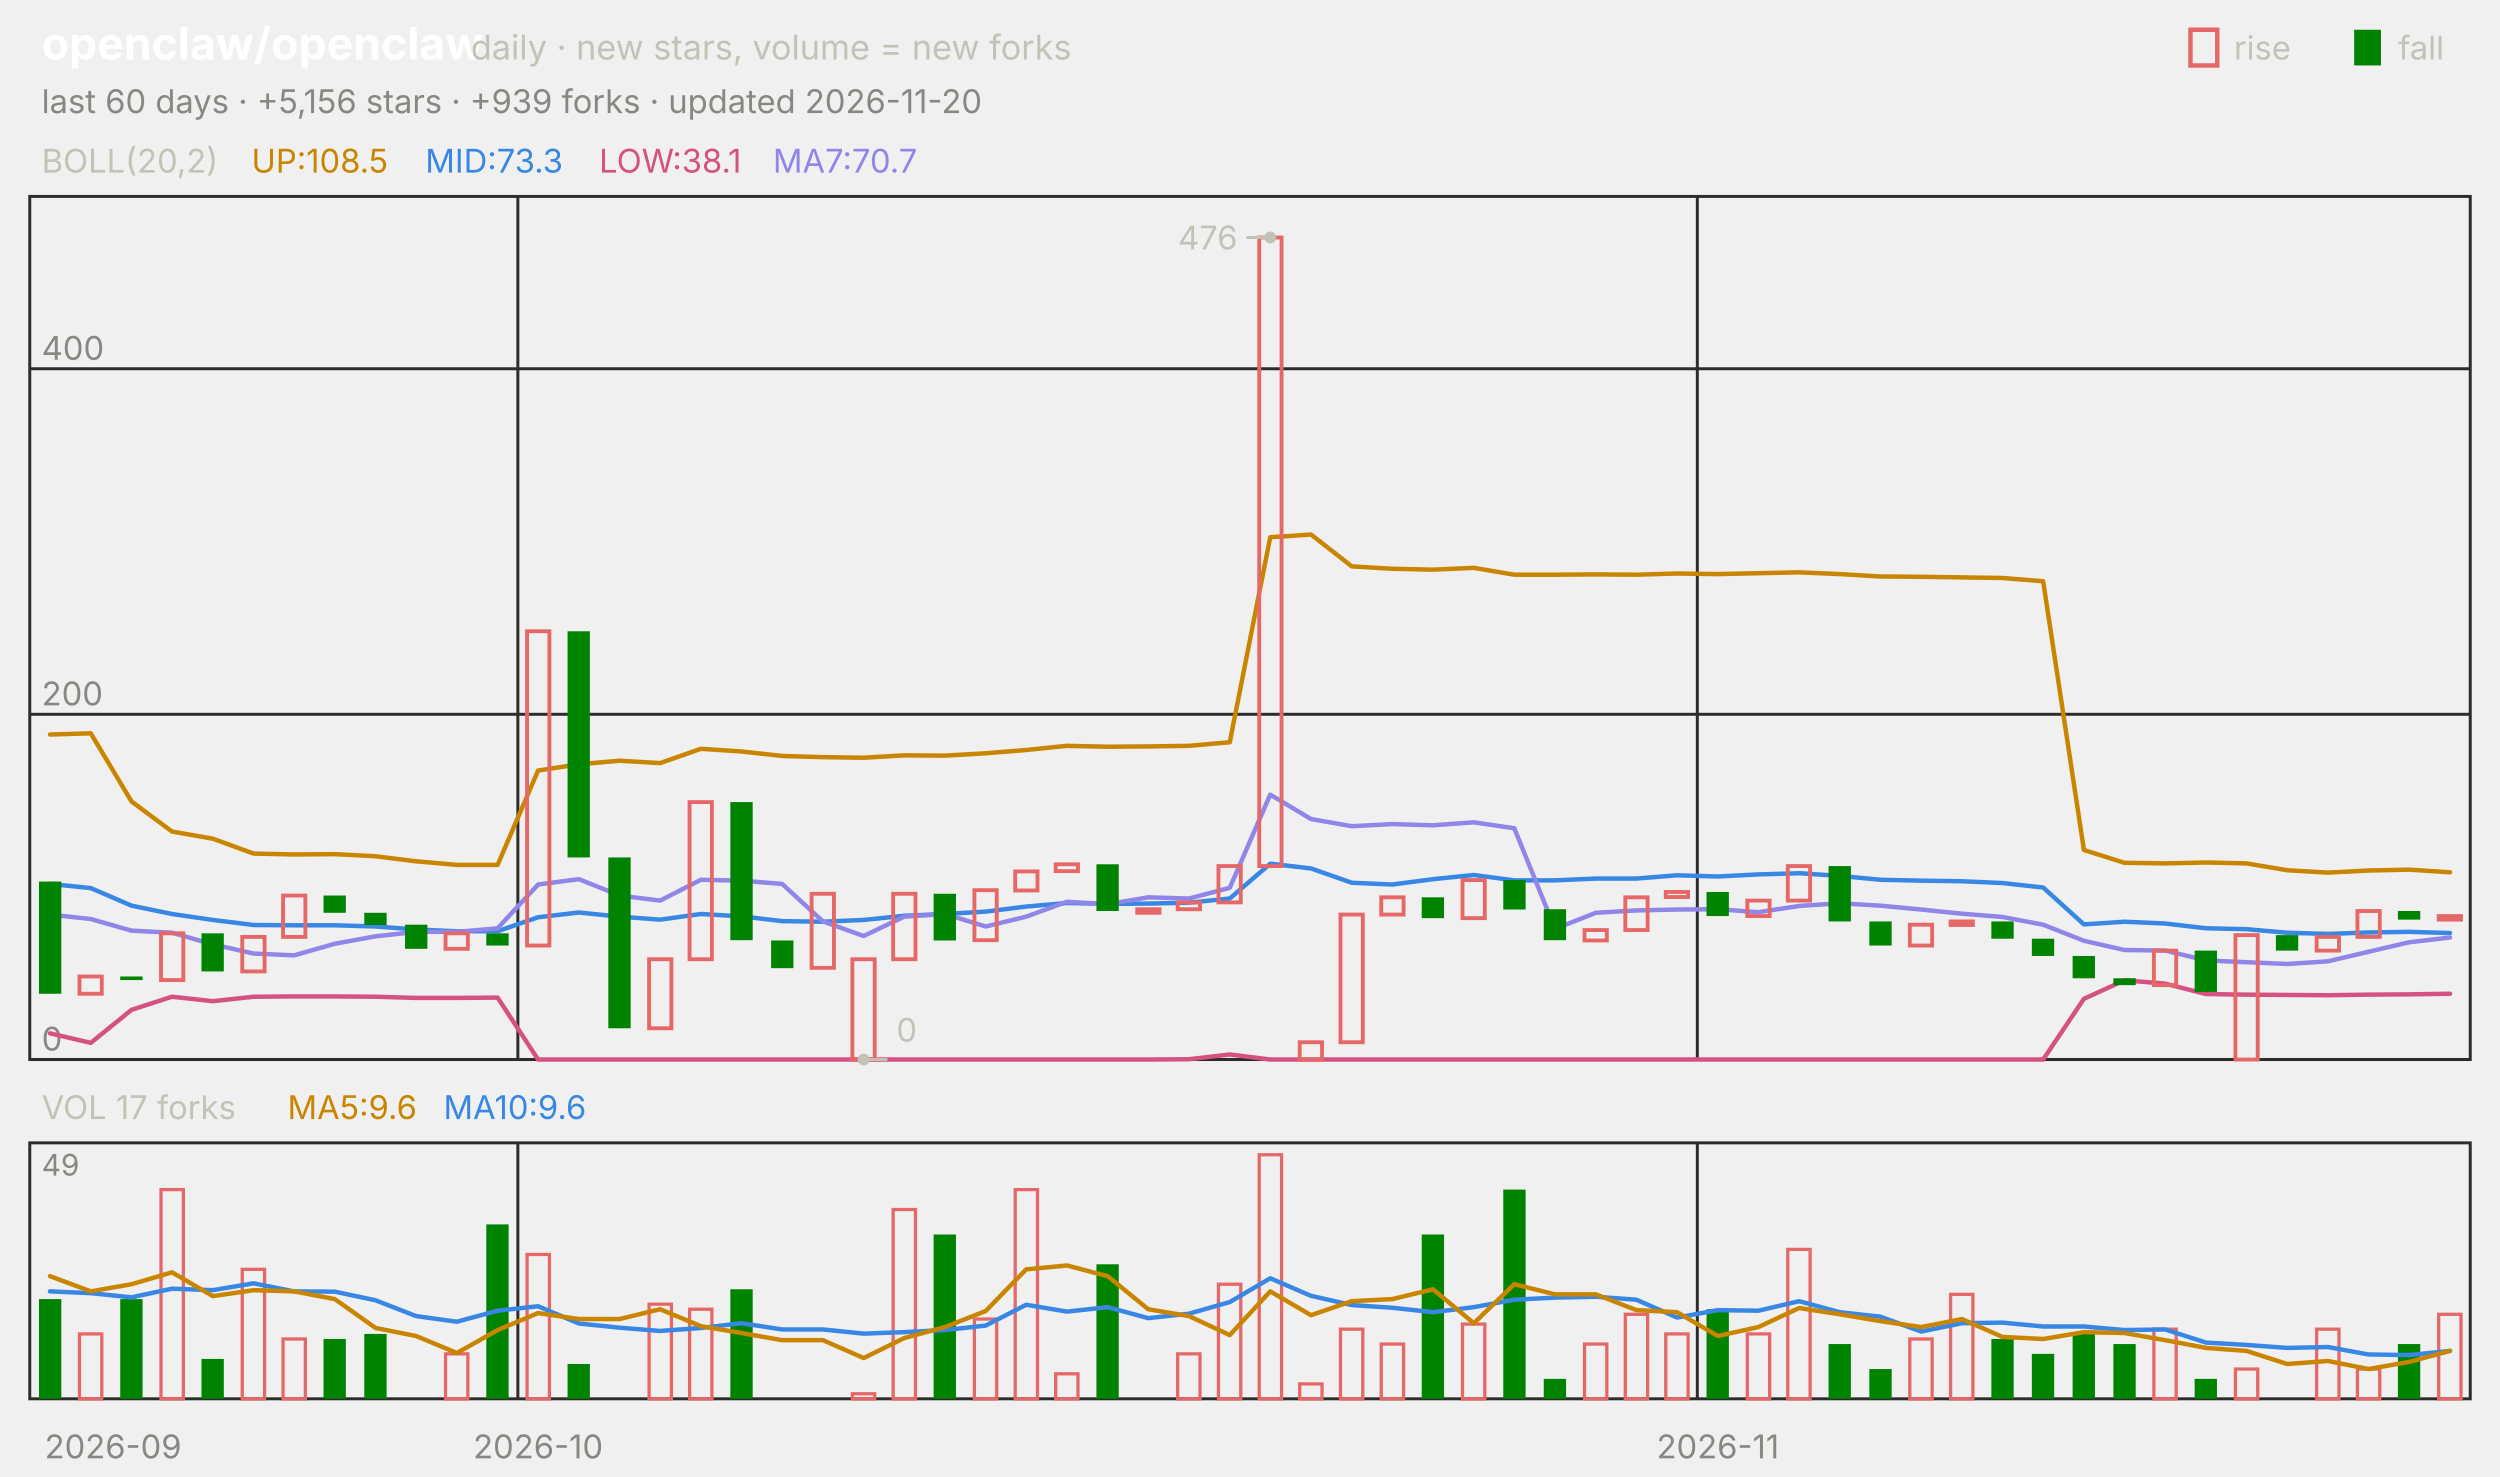
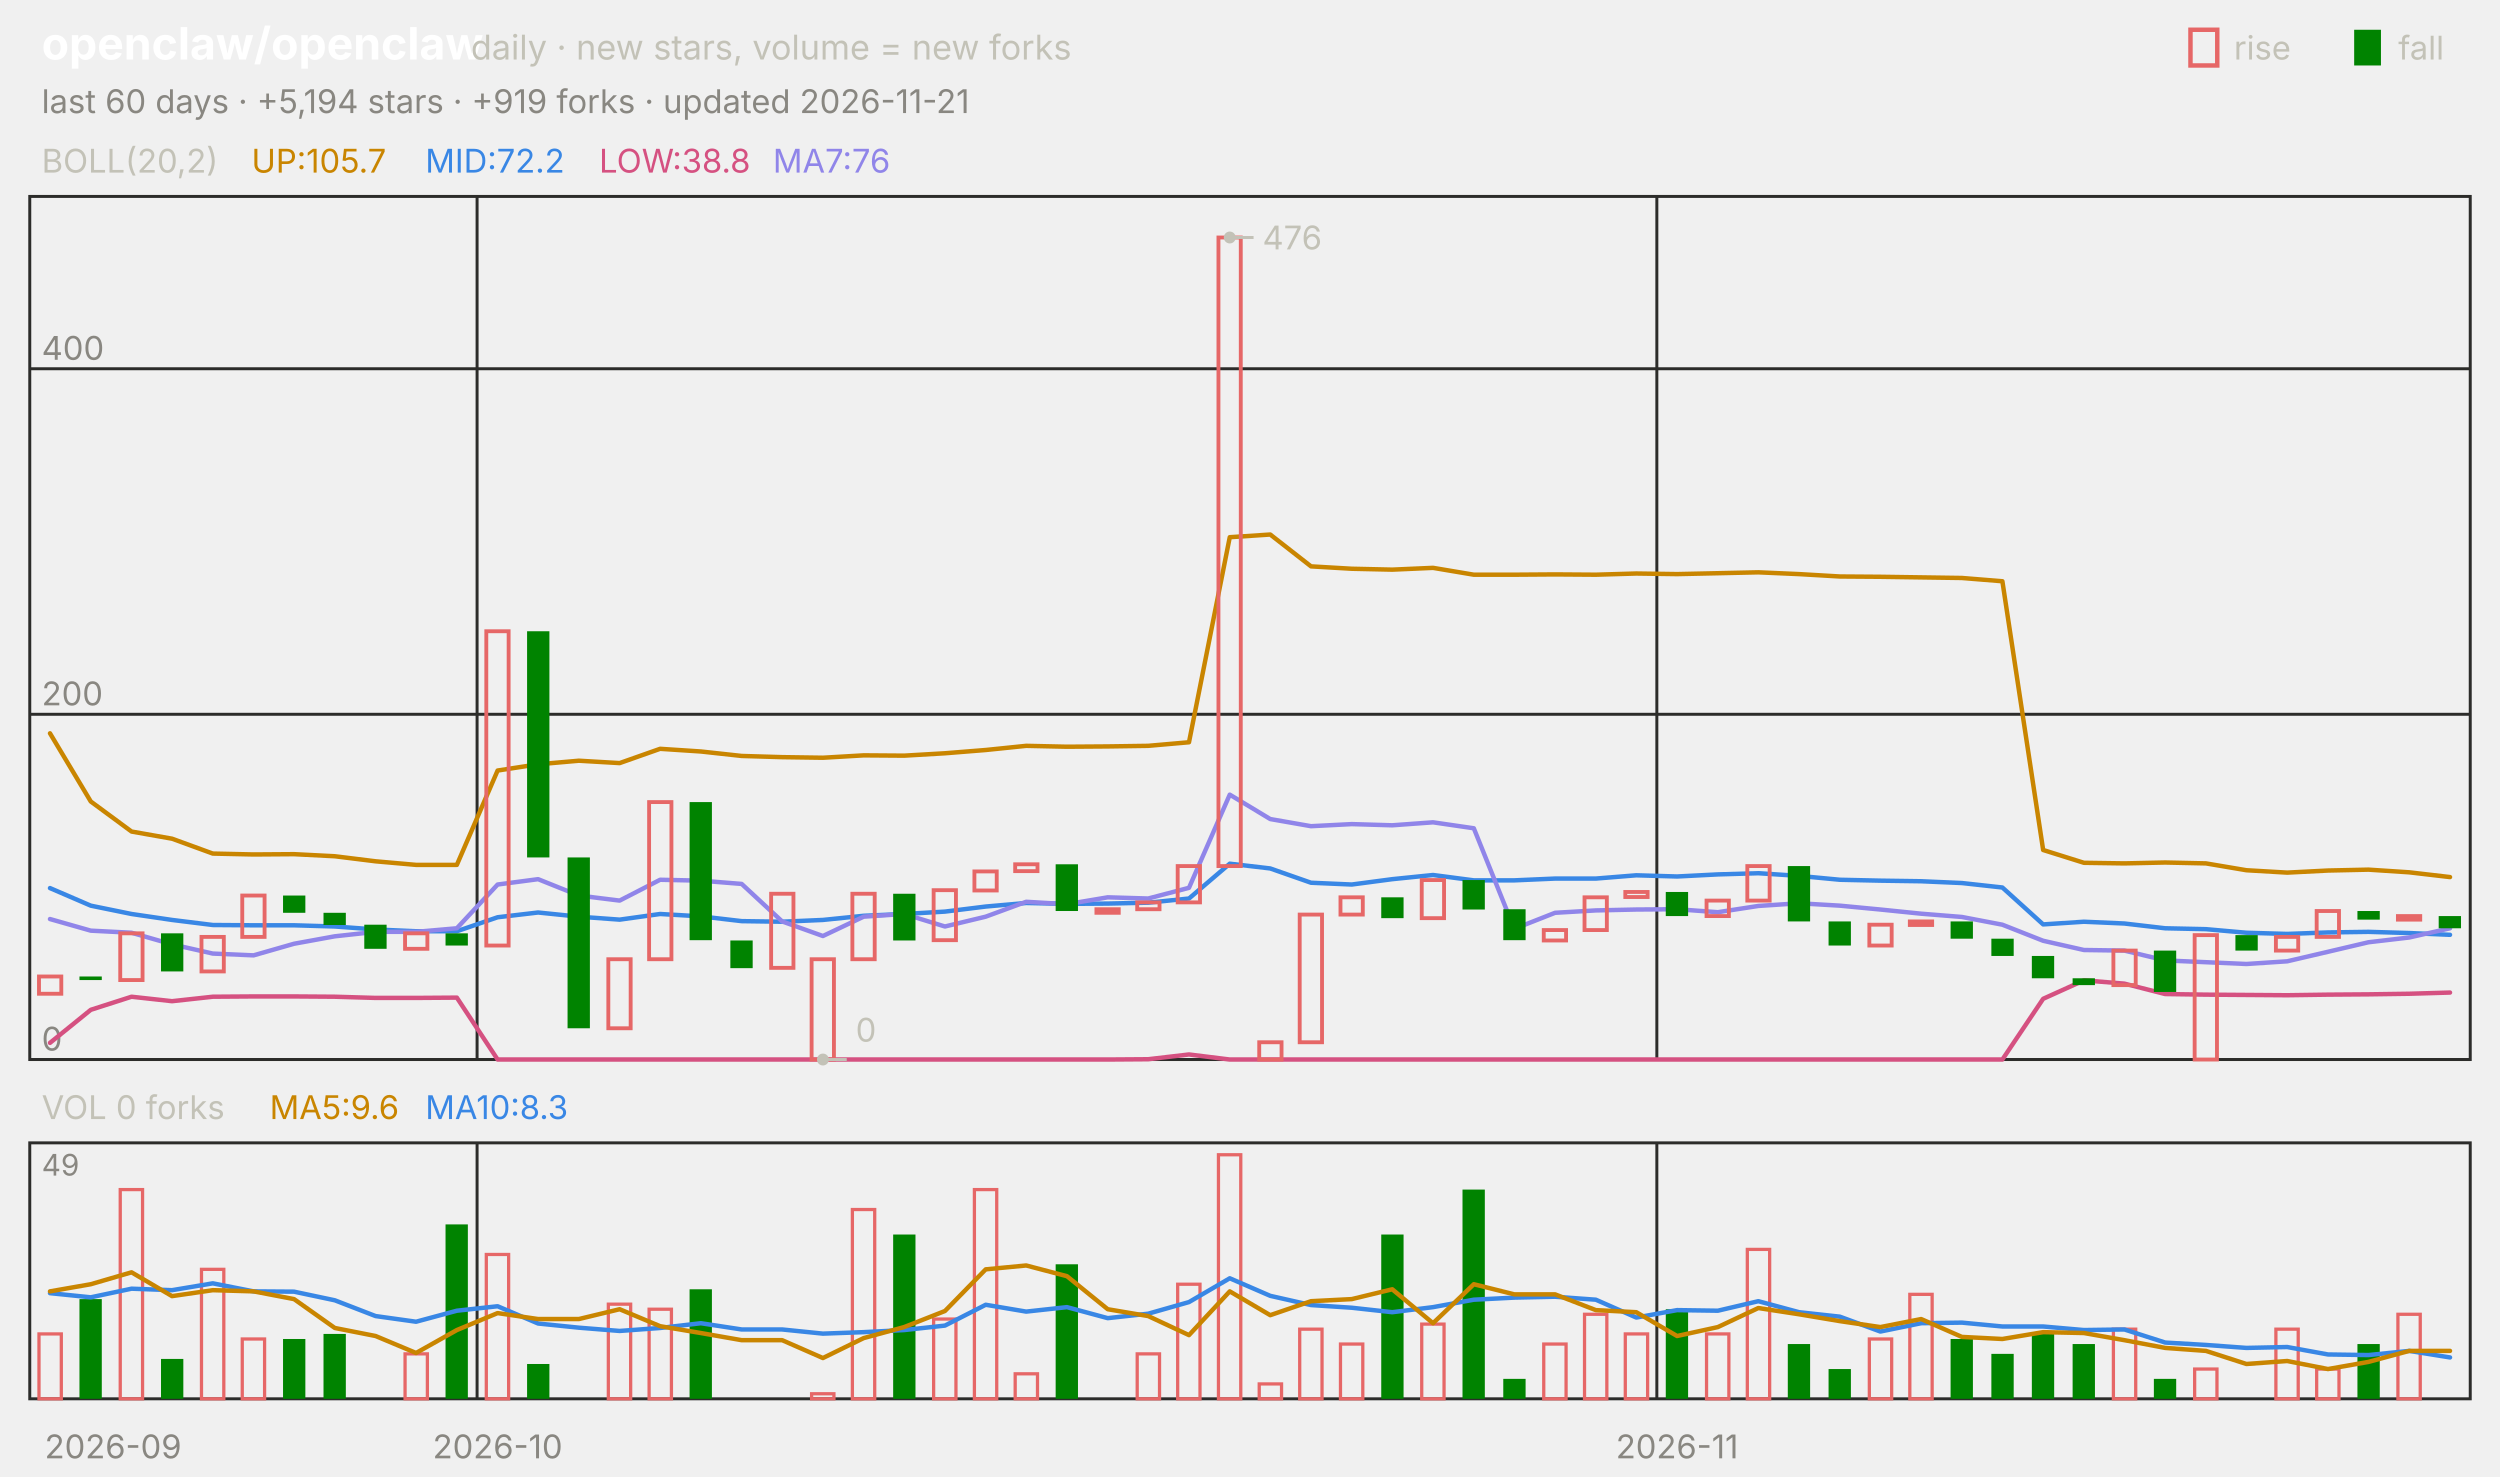
<svg xmlns="http://www.w3.org/2000/svg" viewBox="0 0 840 496" width="840" height="496" font-family="-apple-system,'Segoe UI',system-ui,sans-serif" role="img" aria-label="openclaw/openclaw candlestick chart">
  <text x="14.0" y="20.0" font-size="15" fill="#ffffff" font-weight="650">openclaw/openclaw</text>
  <text x="158.2" y="20.0" font-size="11.5" fill="#c3c2b7">daily · new stars, volume = new forks</text>
  <text x="805.8" y="20.0" font-size="11.0" fill="#c3c2b7">fall</text>
  <rect x="791" y="10" width="9" height="12" fill="#008300" />
  <text x="750.6" y="20.0" font-size="11.0" fill="#c3c2b7">rise</text>
  <rect x="736" y="10" width="9" height="12" fill="none" stroke="#e66767" stroke-width="1.5" />
-   <text x="14.0" y="38.0" font-size="11.0" fill="#898781">last 60 days · +5,156 stars · +939 forks · updated 2026-11-20</text>
+   <text x="14.0" y="38.0" font-size="11.0" fill="#898781">last 60 days · +5,194 stars · +919 forks · updated 2026-11-21</text>
  <rect x="10" y="66" width="820" height="290" fill="none" stroke="#2c2c2a" />
  <rect x="10" y="384" width="820" height="86" fill="none" stroke="#2c2c2a" />
  <text x="38.0" y="490.0" font-size="11.0" fill="#898781" text-anchor="middle">2026-09</text>
-   <line x1="174.0" y1="66.0" x2="174.0" y2="356.0" stroke="#2c2c2a" stroke-width="1.0" />
-   <line x1="174.0" y1="384.0" x2="174.0" y2="470.0" stroke="#2c2c2a" stroke-width="1.0" />
-   <text x="180.8" y="490.0" font-size="11.0" fill="#898781" text-anchor="middle">2026-10</text>
-   <line x1="570.3" y1="66.0" x2="570.3" y2="356.0" stroke="#2c2c2a" stroke-width="1.0" />
-   <line x1="570.3" y1="384.0" x2="570.3" y2="470.0" stroke="#2c2c2a" stroke-width="1.0" />
-   <text x="577.2" y="490.0" font-size="11.0" fill="#898781" text-anchor="middle">2026-11</text>
+   <line x1="160.3" y1="66.0" x2="160.3" y2="356.0" stroke="#2c2c2a" stroke-width="1.0" />
+   <line x1="160.3" y1="384.0" x2="160.3" y2="470.0" stroke="#2c2c2a" stroke-width="1.0" />
+   <text x="167.2" y="490.0" font-size="11.0" fill="#898781" text-anchor="middle">2026-10</text>
+   <line x1="556.7" y1="66.0" x2="556.7" y2="356.0" stroke="#2c2c2a" stroke-width="1.0" />
+   <line x1="556.7" y1="384.0" x2="556.7" y2="470.0" stroke="#2c2c2a" stroke-width="1.0" />
+   <text x="563.5" y="490.0" font-size="11.0" fill="#898781" text-anchor="middle">2026-11</text>
  <text x="14.0" y="58.0" font-size="11.0" fill="#c3c2b7">BOLL(20,2)</text>
-   <text x="84.5" y="58.0" font-size="11.0" fill="#c98500">UP:108.5</text>
-   <text x="142.9" y="58.0" font-size="11.0" fill="#3987e5">MID:73.3</text>
-   <text x="201.3" y="58.0" font-size="11.0" fill="#d55181">LOW:38.1</text>
-   <text x="259.7" y="58.0" font-size="11.0" fill="#9085e9">MA7:70.7</text>
+   <text x="84.5" y="58.0" font-size="11.0" fill="#c98500">UP:105.7</text>
+   <text x="142.9" y="58.0" font-size="11.0" fill="#3987e5">MID:72.2</text>
+   <text x="201.3" y="58.0" font-size="11.0" fill="#d55181">LOW:38.8</text>
+   <text x="259.7" y="58.0" font-size="11.0" fill="#9085e9">MA7:76</text>
  <line x1="10.0" y1="356.0" x2="830.0" y2="356.0" stroke="#2c2c2a" stroke-width="1.0" />
  <text x="14.0" y="353.0" font-size="11.0" fill="#898781">0</text>
  <line x1="10.0" y1="240.0" x2="830.0" y2="240.0" stroke="#2c2c2a" stroke-width="1.0" />
  <text x="14.0" y="237.0" font-size="11.0" fill="#898781">200</text>
  <line x1="10.0" y1="123.9" x2="830.0" y2="123.9" stroke="#2c2c2a" stroke-width="1.0" />
  <text x="14.0" y="120.9" font-size="11.0" fill="#898781">400</text>
-   <polyline points="16.8,246.8 30.5,246.4 44.2,269.3 57.8,279.4 71.5,281.8 85.2,286.8 98.8,287.1 112.5,287.0 126.2,287.7 139.8,289.4 153.5,290.6 167.2,290.6 180.8,258.9 194.5,256.8 208.2,255.6 221.8,256.4 235.5,251.6 249.2,252.5 262.8,254.0 276.5,254.4 290.2,254.6 303.8,253.8 317.5,253.9 331.2,253.1 344.8,252.0 358.5,250.6 372.2,250.9 385.8,250.8 399.5,250.6 413.2,249.4 426.8,180.5 440.5,179.6 454.2,190.3 467.8,191.1 481.5,191.4 495.2,190.8 508.8,193.1 522.5,193.1 536.2,193.0 549.8,193.1 563.5,192.7 577.2,192.9 590.8,192.6 604.5,192.3 618.2,192.9 631.8,193.7 645.5,193.8 659.2,194.0 672.8,194.2 686.5,195.3 700.2,285.6 713.8,289.9 727.5,290.1 741.2,289.8 754.8,290.1 768.5,292.4 782.2,293.2 795.8,292.5 809.5,292.2 823.2,293.1" fill="none" stroke="#c98500" stroke-width="1.5" stroke-linejoin="round" stroke-linecap="round" />
-   <polyline points="16.8,297.0 30.5,298.4 44.2,304.3 57.8,307.1 71.5,309.1 85.2,310.8 98.8,310.9 112.5,310.9 126.2,311.3 139.8,312.3 153.5,312.9 167.2,312.9 180.8,308.2 194.5,306.6 208.2,308.0 221.8,309.0 235.5,307.1 249.2,307.9 262.8,309.5 276.5,309.7 290.2,309.1 303.8,307.7 317.5,307.1 331.2,306.3 344.8,304.6 358.5,303.4 372.2,303.7 385.8,303.6 399.5,303.3 413.2,301.9 426.8,290.2 440.5,291.8 454.2,296.6 467.8,297.2 481.5,295.4 495.2,294.0 508.8,295.8 522.5,295.8 536.2,295.2 549.8,295.2 563.5,294.1 577.2,294.5 590.8,293.8 604.5,293.4 618.2,294.3 631.8,295.6 645.5,295.9 659.2,296.1 672.8,296.7 686.5,298.2 700.2,310.6 713.8,309.7 727.5,310.3 741.2,311.9 754.8,312.2 768.5,313.4 782.2,313.8 795.8,313.3 809.5,313.1 823.2,313.5" fill="none" stroke="#3987e5" stroke-width="1.5" stroke-linejoin="round" stroke-linecap="round" />
-   <polyline points="16.8,347.2 30.5,350.4 44.2,339.3 57.8,334.9 71.5,336.4 85.2,334.9 98.8,334.8 112.5,334.8 126.2,334.9 139.8,335.3 153.5,335.3 167.2,335.2 180.8,356.0 194.5,356.0 208.2,356.0 221.8,356.0 235.5,356.0 249.2,356.0 262.8,356.0 276.5,356.0 290.2,356.0 303.8,356.0 317.5,356.0 331.2,356.0 344.8,356.0 358.5,356.0 372.2,356.0 385.8,356.0 399.5,355.9 413.2,354.3 426.8,356.0 440.5,356.0 454.2,356.0 467.8,356.0 481.5,356.0 495.2,356.0 508.8,356.0 522.5,356.0 536.2,356.0 549.8,356.0 563.5,356.0 577.2,356.0 590.8,356.0 604.5,356.0 618.2,356.0 631.8,356.0 645.5,356.0 659.2,356.0 672.8,356.0 686.5,356.0 700.2,335.6 713.8,329.4 727.5,330.5 741.2,334.0 754.8,334.2 768.5,334.3 782.2,334.4 795.8,334.2 809.5,334.1 823.2,333.9" fill="none" stroke="#d55181" stroke-width="1.5" stroke-linejoin="round" stroke-linecap="round" />
-   <polyline points="16.8,307.3 30.5,308.8 44.2,312.7 57.8,313.4 71.5,317.3 85.2,320.4 98.8,321.0 112.5,317.1 126.2,314.6 139.8,313.1 153.5,313.1 167.2,311.9 180.8,297.2 194.5,295.4 208.2,300.9 221.8,302.6 235.5,295.6 249.2,295.9 262.8,297.0 276.5,309.6 290.2,314.5 303.8,308.0 317.5,307.1 331.2,311.3 344.8,308.0 358.5,303.0 372.2,303.8 385.8,301.5 399.5,301.9 413.2,298.3 426.8,267.0 440.5,275.2 454.2,277.6 467.8,276.9 481.5,277.3 495.2,276.3 508.8,278.3 522.5,312.1 536.2,306.7 549.8,305.9 563.5,305.6 577.2,305.5 590.8,306.5 604.5,304.4 618.2,303.5 631.8,304.3 645.5,305.6 659.2,307.0 672.8,308.1 686.5,310.7 700.2,316.1 713.8,319.2 727.5,319.4 741.2,322.7 754.8,323.3 768.5,323.9 782.2,323.0 795.8,319.8 809.5,316.6 823.2,315.0" fill="none" stroke="#9085e9" stroke-width="1.5" stroke-linejoin="round" stroke-linecap="round" />
-   <rect x="13.1" y="296.2" width="7.5" height="37.7" fill="#008300" />
-   <rect x="26.7" y="328.1" width="7.5" height="5.8" fill="none" stroke="#e66767" stroke-width="1.3" />
-   <rect x="40.4" y="328.1" width="7.5" height="1.2" fill="#008300" />
-   <rect x="54.1" y="313.6" width="7.5" height="15.7" fill="none" stroke="#e66767" stroke-width="1.3" />
-   <rect x="67.7" y="313.6" width="7.5" height="12.8" fill="#008300" />
-   <rect x="81.4" y="314.8" width="7.5" height="11.6" fill="none" stroke="#e66767" stroke-width="1.3" />
-   <rect x="95.1" y="300.9" width="7.5" height="13.9" fill="none" stroke="#e66767" stroke-width="1.3" />
-   <rect x="108.7" y="300.9" width="7.5" height="5.8" fill="#008300" />
-   <rect x="122.4" y="306.7" width="7.5" height="4.1" fill="#008300" />
-   <rect x="136.1" y="310.7" width="7.5" height="8.1" fill="#008300" />
-   <rect x="149.7" y="313.6" width="7.5" height="5.2" fill="none" stroke="#e66767" stroke-width="1.3" />
-   <rect x="163.4" y="313.6" width="7.5" height="4.1" fill="#008300" />
-   <rect x="177.1" y="212.1" width="7.5" height="105.6" fill="none" stroke="#e66767" stroke-width="1.3" />
-   <rect x="190.7" y="212.1" width="7.5" height="76.0" fill="#008300" />
-   <rect x="204.4" y="288.1" width="7.5" height="57.4" fill="#008300" />
-   <rect x="218.1" y="322.3" width="7.5" height="23.2" fill="none" stroke="#e66767" stroke-width="1.3" />
-   <rect x="231.7" y="269.5" width="7.5" height="52.8" fill="none" stroke="#e66767" stroke-width="1.3" />
-   <rect x="245.4" y="269.5" width="7.5" height="46.4" fill="#008300" />
-   <rect x="259.1" y="316.0" width="7.5" height="9.3" fill="#008300" />
-   <rect x="272.7" y="300.3" width="7.5" height="24.9" fill="none" stroke="#e66767" stroke-width="1.3" />
-   <rect x="286.4" y="322.3" width="7.5" height="33.7" fill="none" stroke="#e66767" stroke-width="1.3" />
-   <rect x="300.1" y="300.3" width="7.5" height="22.0" fill="none" stroke="#e66767" stroke-width="1.3" />
-   <rect x="313.7" y="300.3" width="7.5" height="15.7" fill="#008300" />
-   <rect x="327.4" y="299.1" width="7.5" height="16.8" fill="none" stroke="#e66767" stroke-width="1.3" />
-   <rect x="341.1" y="292.8" width="7.5" height="6.4" fill="none" stroke="#e66767" stroke-width="1.3" />
-   <rect x="354.7" y="290.4" width="7.5" height="2.3" fill="none" stroke="#e66767" stroke-width="1.3" />
-   <rect x="368.4" y="290.4" width="7.5" height="15.7" fill="#008300" />
-   <rect x="382.1" y="305.5" width="7.5" height="1.2" fill="none" stroke="#e66767" stroke-width="1.3" />
-   <rect x="395.7" y="303.2" width="7.5" height="2.3" fill="none" stroke="#e66767" stroke-width="1.3" />
-   <rect x="409.4" y="291.0" width="7.5" height="12.2" fill="none" stroke="#e66767" stroke-width="1.3" />
-   <rect x="423.1" y="79.8" width="7.5" height="211.2" fill="none" stroke="#e66767" stroke-width="1.3" />
-   <rect x="436.7" y="350.2" width="7.5" height="5.8" fill="none" stroke="#e66767" stroke-width="1.3" />
-   <rect x="450.4" y="307.3" width="7.5" height="42.9" fill="none" stroke="#e66767" stroke-width="1.3" />
-   <rect x="464.1" y="301.5" width="7.5" height="5.8" fill="none" stroke="#e66767" stroke-width="1.3" />
-   <rect x="477.7" y="301.5" width="7.5" height="7.0" fill="#008300" />
-   <rect x="491.4" y="295.7" width="7.5" height="12.8" fill="none" stroke="#e66767" stroke-width="1.3" />
-   <rect x="505.1" y="295.7" width="7.5" height="9.9" fill="#008300" />
-   <rect x="518.7" y="305.5" width="7.5" height="10.4" fill="#008300" />
-   <rect x="532.4" y="312.5" width="7.5" height="3.5" fill="none" stroke="#e66767" stroke-width="1.3" />
-   <rect x="546.1" y="301.5" width="7.5" height="11.0" fill="none" stroke="#e66767" stroke-width="1.3" />
-   <rect x="559.7" y="299.7" width="7.5" height="1.7" fill="none" stroke="#e66767" stroke-width="1.3" />
-   <rect x="573.4" y="299.7" width="7.5" height="8.1" fill="#008300" />
-   <rect x="587.1" y="302.6" width="7.5" height="5.2" fill="none" stroke="#e66767" stroke-width="1.3" />
-   <rect x="600.7" y="291.0" width="7.5" height="11.6" fill="none" stroke="#e66767" stroke-width="1.3" />
-   <rect x="614.4" y="291.0" width="7.5" height="18.6" fill="#008300" />
-   <rect x="628.1" y="309.6" width="7.5" height="8.1" fill="#008300" />
-   <rect x="641.7" y="310.7" width="7.5" height="7.0" fill="none" stroke="#e66767" stroke-width="1.3" />
-   <rect x="655.4" y="309.6" width="7.5" height="1.2" fill="none" stroke="#e66767" stroke-width="1.3" />
-   <rect x="669.1" y="309.6" width="7.5" height="5.8" fill="#008300" />
-   <rect x="682.7" y="315.4" width="7.5" height="5.8" fill="#008300" />
-   <rect x="696.4" y="321.2" width="7.5" height="7.5" fill="#008300" />
-   <rect x="710.1" y="328.7" width="7.5" height="2.3" fill="#008300" />
-   <rect x="723.7" y="319.4" width="7.5" height="11.6" fill="none" stroke="#e66767" stroke-width="1.3" />
-   <rect x="737.4" y="319.4" width="7.5" height="13.9" fill="#008300" />
-   <rect x="751.1" y="314.2" width="7.5" height="41.8" fill="none" stroke="#e66767" stroke-width="1.3" />
-   <rect x="764.7" y="314.2" width="7.5" height="5.2" fill="#008300" />
-   <rect x="778.4" y="314.8" width="7.5" height="4.6" fill="none" stroke="#e66767" stroke-width="1.3" />
-   <rect x="792.1" y="306.1" width="7.5" height="8.7" fill="none" stroke="#e66767" stroke-width="1.3" />
-   <rect x="805.7" y="306.1" width="7.5" height="2.9" fill="#008300" />
-   <rect x="819.4" y="307.8" width="7.5" height="1.2" fill="none" stroke="#e66767" stroke-width="1.3" />
-   <circle cx="426.8" cy="79.8" r="2" fill="#c3c2b7" />
-   <line x1="426.8" y1="79.8" x2="418.8" y2="79.8" stroke="#c3c2b7" stroke-width="1.0" />
-   <text x="415.8" y="83.8" font-size="11.0" fill="#c3c2b7" text-anchor="end">476</text>
-   <circle cx="290.2" cy="356.0" r="2" fill="#c3c2b7" />
-   <line x1="290.2" y1="356.0" x2="298.2" y2="356.0" stroke="#c3c2b7" stroke-width="1.0" />
-   <text x="301.2" y="350.0" font-size="11.0" fill="#c3c2b7">0</text>
-   <text x="14.0" y="376.0" font-size="11.0" fill="#c3c2b7">VOL 17 forks</text>
-   <text x="96.6" y="376.0" font-size="11.0" fill="#c98500">MA5:9.6</text>
-   <text x="149.0" y="376.0" font-size="11.0" fill="#3987e5">MA10:9.6</text>
+   <polyline points="16.8,246.4 30.5,269.3 44.2,279.4 57.8,281.8 71.5,286.8 85.2,287.1 98.8,287.0 112.5,287.7 126.2,289.4 139.8,290.6 153.5,290.6 167.2,258.9 180.8,256.8 194.5,255.6 208.2,256.4 221.8,251.6 235.5,252.5 249.2,254.0 262.8,254.4 276.5,254.6 290.2,253.8 303.8,253.9 317.5,253.1 331.2,252.0 344.8,250.6 358.5,250.9 372.2,250.8 385.8,250.6 399.5,249.4 413.2,180.5 426.8,179.6 440.5,190.3 454.2,191.1 467.8,191.4 481.5,190.8 495.2,193.1 508.8,193.1 522.5,193.0 536.2,193.1 549.8,192.7 563.5,192.9 577.2,192.6 590.8,192.3 604.5,192.9 618.2,193.7 631.8,193.8 645.5,194.0 659.2,194.2 672.8,195.3 686.5,285.6 700.2,289.9 713.8,290.1 727.5,289.8 741.2,290.1 754.8,292.4 768.5,293.2 782.2,292.5 795.8,292.2 809.5,293.1 823.2,294.7" fill="none" stroke="#c98500" stroke-width="1.5" stroke-linejoin="round" stroke-linecap="round" />
+   <polyline points="16.8,298.4 30.5,304.3 44.2,307.1 57.8,309.1 71.5,310.8 85.2,310.9 98.8,310.9 112.5,311.3 126.2,312.3 139.8,312.9 153.5,312.9 167.2,308.2 180.8,306.6 194.5,308.0 208.2,309.0 221.8,307.1 235.5,307.9 249.2,309.5 262.8,309.7 276.5,309.1 290.2,307.7 303.8,307.1 317.5,306.3 331.2,304.6 344.8,303.4 358.5,303.7 372.2,303.6 385.8,303.3 399.5,301.9 413.2,290.2 426.8,291.8 440.5,296.6 454.2,297.2 467.8,295.4 481.5,294.0 495.2,295.8 508.8,295.8 522.5,295.2 536.2,295.2 549.8,294.1 563.5,294.5 577.2,293.8 590.8,293.4 604.5,294.3 618.2,295.6 631.8,295.9 645.5,296.1 659.2,296.7 672.8,298.2 686.5,310.6 700.2,309.7 713.8,310.3 727.5,311.9 741.2,312.2 754.8,313.4 768.5,313.8 782.2,313.3 795.8,313.1 809.5,313.5 823.2,314.1" fill="none" stroke="#3987e5" stroke-width="1.5" stroke-linejoin="round" stroke-linecap="round" />
+   <polyline points="16.8,350.4 30.5,339.3 44.2,334.9 57.8,336.4 71.5,334.9 85.2,334.8 98.8,334.8 112.5,334.9 126.2,335.3 139.8,335.3 153.5,335.2 167.2,356.0 180.8,356.0 194.5,356.0 208.2,356.0 221.8,356.0 235.5,356.0 249.2,356.0 262.8,356.0 276.5,356.0 290.2,356.0 303.8,356.0 317.5,356.0 331.2,356.0 344.8,356.0 358.5,356.0 372.2,356.0 385.8,355.9 399.5,354.3 413.2,356.0 426.8,356.0 440.5,356.0 454.2,356.0 467.8,356.0 481.5,356.0 495.2,356.0 508.8,356.0 522.5,356.0 536.2,356.0 549.8,356.0 563.5,356.0 577.2,356.0 590.8,356.0 604.5,356.0 618.2,356.0 631.8,356.0 645.5,356.0 659.2,356.0 672.8,356.0 686.5,335.6 700.2,329.4 713.8,330.5 727.5,334.0 741.2,334.2 754.8,334.3 768.5,334.4 782.2,334.2 795.8,334.1 809.5,333.9 823.2,333.5" fill="none" stroke="#d55181" stroke-width="1.5" stroke-linejoin="round" stroke-linecap="round" />
+   <polyline points="16.8,308.8 30.5,312.7 44.2,313.4 57.8,317.3 71.5,320.4 85.2,321.0 98.8,317.1 112.5,314.6 126.2,313.1 139.8,313.1 153.5,311.9 167.2,297.2 180.8,295.4 194.5,300.9 208.2,302.6 221.8,295.6 235.5,295.9 249.2,297.0 262.8,309.6 276.5,314.5 290.2,308.0 303.8,307.1 317.5,311.3 331.2,308.0 344.8,303.0 358.5,303.8 372.2,301.5 385.8,301.9 399.5,298.3 413.2,267.0 426.8,275.2 440.5,277.6 454.2,276.9 467.8,277.3 481.5,276.3 495.2,278.3 508.8,312.1 522.5,306.7 536.2,305.9 549.8,305.6 563.5,305.5 577.2,306.5 590.8,304.4 604.5,303.5 618.2,304.3 631.8,305.6 645.5,307.0 659.2,308.1 672.8,310.7 686.5,316.1 700.2,319.2 713.8,319.4 727.5,322.7 741.2,323.3 754.8,323.9 768.5,323.0 782.2,319.8 795.8,316.6 809.5,315.0 823.2,311.9" fill="none" stroke="#9085e9" stroke-width="1.5" stroke-linejoin="round" stroke-linecap="round" />
+   <rect x="13.1" y="328.1" width="7.5" height="5.8" fill="none" stroke="#e66767" stroke-width="1.3" />
+   <rect x="26.7" y="328.1" width="7.5" height="1.2" fill="#008300" />
+   <rect x="40.4" y="313.6" width="7.5" height="15.7" fill="none" stroke="#e66767" stroke-width="1.3" />
+   <rect x="54.1" y="313.6" width="7.5" height="12.8" fill="#008300" />
+   <rect x="67.7" y="314.8" width="7.5" height="11.6" fill="none" stroke="#e66767" stroke-width="1.3" />
+   <rect x="81.4" y="300.9" width="7.5" height="13.9" fill="none" stroke="#e66767" stroke-width="1.3" />
+   <rect x="95.1" y="300.9" width="7.5" height="5.8" fill="#008300" />
+   <rect x="108.7" y="306.7" width="7.5" height="4.1" fill="#008300" />
+   <rect x="122.4" y="310.7" width="7.5" height="8.1" fill="#008300" />
+   <rect x="136.1" y="313.6" width="7.5" height="5.2" fill="none" stroke="#e66767" stroke-width="1.3" />
+   <rect x="149.7" y="313.6" width="7.5" height="4.1" fill="#008300" />
+   <rect x="163.4" y="212.1" width="7.5" height="105.6" fill="none" stroke="#e66767" stroke-width="1.3" />
+   <rect x="177.1" y="212.1" width="7.5" height="76.0" fill="#008300" />
+   <rect x="190.7" y="288.1" width="7.5" height="57.4" fill="#008300" />
+   <rect x="204.4" y="322.3" width="7.5" height="23.2" fill="none" stroke="#e66767" stroke-width="1.3" />
+   <rect x="218.1" y="269.5" width="7.5" height="52.8" fill="none" stroke="#e66767" stroke-width="1.3" />
+   <rect x="231.7" y="269.5" width="7.5" height="46.4" fill="#008300" />
+   <rect x="245.4" y="316.0" width="7.5" height="9.3" fill="#008300" />
+   <rect x="259.1" y="300.3" width="7.5" height="24.9" fill="none" stroke="#e66767" stroke-width="1.3" />
+   <rect x="272.7" y="322.3" width="7.5" height="33.7" fill="none" stroke="#e66767" stroke-width="1.3" />
+   <rect x="286.4" y="300.3" width="7.5" height="22.0" fill="none" stroke="#e66767" stroke-width="1.3" />
+   <rect x="300.1" y="300.3" width="7.5" height="15.7" fill="#008300" />
+   <rect x="313.7" y="299.1" width="7.5" height="16.8" fill="none" stroke="#e66767" stroke-width="1.3" />
+   <rect x="327.4" y="292.8" width="7.5" height="6.4" fill="none" stroke="#e66767" stroke-width="1.3" />
+   <rect x="341.1" y="290.4" width="7.5" height="2.3" fill="none" stroke="#e66767" stroke-width="1.3" />
+   <rect x="354.7" y="290.4" width="7.5" height="15.7" fill="#008300" />
+   <rect x="368.4" y="305.5" width="7.5" height="1.2" fill="none" stroke="#e66767" stroke-width="1.3" />
+   <rect x="382.1" y="303.2" width="7.5" height="2.3" fill="none" stroke="#e66767" stroke-width="1.3" />
+   <rect x="395.7" y="291.0" width="7.5" height="12.2" fill="none" stroke="#e66767" stroke-width="1.3" />
+   <rect x="409.4" y="79.8" width="7.5" height="211.2" fill="none" stroke="#e66767" stroke-width="1.3" />
+   <rect x="423.1" y="350.2" width="7.5" height="5.8" fill="none" stroke="#e66767" stroke-width="1.3" />
+   <rect x="436.7" y="307.3" width="7.5" height="42.9" fill="none" stroke="#e66767" stroke-width="1.3" />
+   <rect x="450.4" y="301.5" width="7.5" height="5.8" fill="none" stroke="#e66767" stroke-width="1.3" />
+   <rect x="464.1" y="301.5" width="7.5" height="7.0" fill="#008300" />
+   <rect x="477.7" y="295.7" width="7.5" height="12.8" fill="none" stroke="#e66767" stroke-width="1.3" />
+   <rect x="491.4" y="295.7" width="7.5" height="9.9" fill="#008300" />
+   <rect x="505.1" y="305.5" width="7.5" height="10.4" fill="#008300" />
+   <rect x="518.7" y="312.5" width="7.5" height="3.5" fill="none" stroke="#e66767" stroke-width="1.3" />
+   <rect x="532.4" y="301.5" width="7.5" height="11.0" fill="none" stroke="#e66767" stroke-width="1.3" />
+   <rect x="546.1" y="299.7" width="7.5" height="1.7" fill="none" stroke="#e66767" stroke-width="1.3" />
+   <rect x="559.7" y="299.7" width="7.5" height="8.1" fill="#008300" />
+   <rect x="573.4" y="302.6" width="7.5" height="5.2" fill="none" stroke="#e66767" stroke-width="1.3" />
+   <rect x="587.1" y="291.0" width="7.5" height="11.6" fill="none" stroke="#e66767" stroke-width="1.3" />
+   <rect x="600.7" y="291.0" width="7.5" height="18.6" fill="#008300" />
+   <rect x="614.4" y="309.6" width="7.5" height="8.1" fill="#008300" />
+   <rect x="628.1" y="310.7" width="7.5" height="7.0" fill="none" stroke="#e66767" stroke-width="1.3" />
+   <rect x="641.7" y="309.6" width="7.5" height="1.2" fill="none" stroke="#e66767" stroke-width="1.3" />
+   <rect x="655.4" y="309.6" width="7.5" height="5.8" fill="#008300" />
+   <rect x="669.1" y="315.4" width="7.5" height="5.8" fill="#008300" />
+   <rect x="682.7" y="321.2" width="7.5" height="7.5" fill="#008300" />
+   <rect x="696.4" y="328.7" width="7.5" height="2.3" fill="#008300" />
+   <rect x="710.1" y="319.4" width="7.5" height="11.6" fill="none" stroke="#e66767" stroke-width="1.3" />
+   <rect x="723.7" y="319.4" width="7.5" height="13.9" fill="#008300" />
+   <rect x="737.4" y="314.2" width="7.5" height="41.8" fill="none" stroke="#e66767" stroke-width="1.3" />
+   <rect x="751.1" y="314.2" width="7.5" height="5.2" fill="#008300" />
+   <rect x="764.7" y="314.8" width="7.5" height="4.6" fill="none" stroke="#e66767" stroke-width="1.3" />
+   <rect x="778.4" y="306.1" width="7.5" height="8.7" fill="none" stroke="#e66767" stroke-width="1.3" />
+   <rect x="792.1" y="306.1" width="7.5" height="2.9" fill="#008300" />
+   <rect x="805.7" y="307.8" width="7.5" height="1.2" fill="none" stroke="#e66767" stroke-width="1.3" />
+   <rect x="819.4" y="307.8" width="7.5" height="4.1" fill="#008300" />
+   <circle cx="413.2" cy="79.8" r="2" fill="#c3c2b7" />
+   <line x1="413.2" y1="79.8" x2="421.2" y2="79.8" stroke="#c3c2b7" stroke-width="1.0" />
+   <text x="424.2" y="83.8" font-size="11.0" fill="#c3c2b7">476</text>
+   <circle cx="276.5" cy="356.0" r="2" fill="#c3c2b7" />
+   <line x1="276.5" y1="356.0" x2="284.5" y2="356.0" stroke="#c3c2b7" stroke-width="1.0" />
+   <text x="287.5" y="350.0" font-size="11.0" fill="#c3c2b7">0</text>
+   <text x="14.0" y="376.0" font-size="11.0" fill="#c3c2b7">VOL 0 forks</text>
+   <text x="90.6" y="376.0" font-size="11.0" fill="#c98500">MA5:9.6</text>
+   <text x="142.9" y="376.0" font-size="11.0" fill="#3987e5">MA10:8.3</text>
  <text x="14.0" y="395.0" font-size="10" fill="#898781">49</text>
-   <rect x="13.1" y="436.5" width="7.5" height="33.5" fill="#008300" />
-   <rect x="26.7" y="448.2" width="7.5" height="21.8" fill="none" stroke="#e66767" stroke-width="1.1" />
-   <rect x="40.4" y="436.5" width="7.5" height="33.5" fill="#008300" />
-   <rect x="54.1" y="399.7" width="7.5" height="70.3" fill="none" stroke="#e66767" stroke-width="1.1" />
-   <rect x="67.7" y="456.6" width="7.5" height="13.4" fill="#008300" />
-   <rect x="81.4" y="426.5" width="7.5" height="43.5" fill="none" stroke="#e66767" stroke-width="1.1" />
-   <rect x="95.1" y="449.9" width="7.5" height="20.1" fill="none" stroke="#e66767" stroke-width="1.1" />
-   <rect x="108.7" y="449.9" width="7.5" height="20.1" fill="#008300" />
-   <rect x="122.4" y="448.2" width="7.5" height="21.8" fill="#008300" />
-   <rect x="149.7" y="454.9" width="7.5" height="15.1" fill="none" stroke="#e66767" stroke-width="1.1" />
-   <rect x="163.4" y="411.4" width="7.5" height="58.6" fill="#008300" />
-   <rect x="177.1" y="421.5" width="7.5" height="48.5" fill="none" stroke="#e66767" stroke-width="1.1" />
-   <rect x="190.7" y="458.3" width="7.5" height="11.7" fill="#008300" />
-   <rect x="218.1" y="438.2" width="7.5" height="31.8" fill="none" stroke="#e66767" stroke-width="1.1" />
-   <rect x="231.7" y="439.9" width="7.5" height="30.1" fill="none" stroke="#e66767" stroke-width="1.1" />
-   <rect x="245.4" y="433.2" width="7.5" height="36.8" fill="#008300" />
-   <rect x="286.4" y="468.3" width="7.5" height="1.7" fill="none" stroke="#e66767" stroke-width="1.1" />
-   <rect x="300.1" y="406.4" width="7.5" height="63.6" fill="none" stroke="#e66767" stroke-width="1.1" />
-   <rect x="313.7" y="414.8" width="7.5" height="55.2" fill="#008300" />
-   <rect x="327.4" y="443.2" width="7.5" height="26.8" fill="none" stroke="#e66767" stroke-width="1.1" />
-   <rect x="341.1" y="399.7" width="7.5" height="70.3" fill="none" stroke="#e66767" stroke-width="1.1" />
-   <rect x="354.7" y="461.6" width="7.5" height="8.4" fill="none" stroke="#e66767" stroke-width="1.1" />
-   <rect x="368.4" y="424.8" width="7.5" height="45.2" fill="#008300" />
-   <rect x="395.7" y="454.9" width="7.5" height="15.1" fill="none" stroke="#e66767" stroke-width="1.1" />
-   <rect x="409.4" y="431.5" width="7.5" height="38.5" fill="none" stroke="#e66767" stroke-width="1.1" />
-   <rect x="423.1" y="388.0" width="7.5" height="82.0" fill="none" stroke="#e66767" stroke-width="1.1" />
-   <rect x="436.7" y="465.0" width="7.5" height="5.0" fill="none" stroke="#e66767" stroke-width="1.1" />
-   <rect x="450.4" y="446.6" width="7.5" height="23.4" fill="none" stroke="#e66767" stroke-width="1.1" />
-   <rect x="464.1" y="451.6" width="7.5" height="18.4" fill="none" stroke="#e66767" stroke-width="1.1" />
-   <rect x="477.7" y="414.8" width="7.5" height="55.2" fill="#008300" />
-   <rect x="491.4" y="444.9" width="7.5" height="25.1" fill="none" stroke="#e66767" stroke-width="1.1" />
-   <rect x="505.1" y="399.7" width="7.5" height="70.3" fill="#008300" />
-   <rect x="518.7" y="463.3" width="7.5" height="6.7" fill="#008300" />
-   <rect x="532.4" y="451.6" width="7.5" height="18.4" fill="none" stroke="#e66767" stroke-width="1.1" />
-   <rect x="546.1" y="441.6" width="7.5" height="28.4" fill="none" stroke="#e66767" stroke-width="1.1" />
-   <rect x="559.7" y="448.2" width="7.5" height="21.8" fill="none" stroke="#e66767" stroke-width="1.1" />
-   <rect x="573.4" y="439.9" width="7.5" height="30.1" fill="#008300" />
-   <rect x="587.1" y="448.2" width="7.5" height="21.8" fill="none" stroke="#e66767" stroke-width="1.1" />
-   <rect x="600.7" y="419.8" width="7.5" height="50.2" fill="none" stroke="#e66767" stroke-width="1.1" />
-   <rect x="614.4" y="451.6" width="7.5" height="18.4" fill="#008300" />
-   <rect x="628.1" y="460.0" width="7.5" height="10.0" fill="#008300" />
-   <rect x="641.7" y="449.9" width="7.5" height="20.1" fill="none" stroke="#e66767" stroke-width="1.1" />
-   <rect x="655.4" y="434.9" width="7.5" height="35.1" fill="none" stroke="#e66767" stroke-width="1.1" />
-   <rect x="669.1" y="449.9" width="7.5" height="20.1" fill="#008300" />
-   <rect x="682.7" y="454.9" width="7.5" height="15.1" fill="#008300" />
-   <rect x="696.4" y="448.2" width="7.5" height="21.8" fill="#008300" />
-   <rect x="710.1" y="451.6" width="7.5" height="18.4" fill="#008300" />
-   <rect x="723.7" y="446.6" width="7.5" height="23.4" fill="none" stroke="#e66767" stroke-width="1.1" />
-   <rect x="737.4" y="463.3" width="7.5" height="6.7" fill="#008300" />
-   <rect x="751.1" y="460.0" width="7.5" height="10.0" fill="none" stroke="#e66767" stroke-width="1.1" />
-   <rect x="778.4" y="446.6" width="7.5" height="23.4" fill="none" stroke="#e66767" stroke-width="1.1" />
-   <rect x="792.1" y="460.0" width="7.5" height="10.0" fill="none" stroke="#e66767" stroke-width="1.1" />
-   <rect x="805.7" y="451.6" width="7.5" height="18.4" fill="#008300" />
-   <rect x="819.4" y="441.6" width="7.5" height="28.4" fill="none" stroke="#e66767" stroke-width="1.1" />
-   <polyline points="16.8,433.9 30.5,434.5 44.2,435.9 57.8,433.0 71.5,433.5 85.2,431.2 98.8,433.9 112.5,434.0 126.2,436.9 139.8,442.2 153.5,444.1 167.2,440.4 180.8,438.9 194.5,444.7 208.2,446.1 221.8,447.2 235.5,446.2 249.2,444.6 262.8,446.7 276.5,446.7 290.2,448.1 303.8,447.6 317.5,446.9 331.2,445.4 344.8,438.4 358.5,440.7 372.2,439.2 385.8,442.9 399.5,441.4 413.2,437.5 426.8,429.5 440.5,435.4 454.2,438.5 467.8,439.4 481.5,440.9 495.2,439.2 508.8,436.7 522.5,436.0 536.2,435.7 549.8,436.7 563.5,442.7 577.2,440.2 590.8,440.4 604.5,437.2 618.2,440.9 631.8,442.4 645.5,447.4 659.2,444.6 672.8,444.4 686.5,445.7 700.2,445.7 713.8,446.9 727.5,446.7 741.2,451.1 754.8,451.9 768.5,452.9 782.2,452.6 795.8,455.1 809.5,455.3 823.2,453.9" fill="none" stroke="#3987e5" stroke-width="1.5" stroke-linejoin="round" stroke-linecap="round" />
-   <polyline points="16.8,428.8 30.5,433.9 44.2,431.5 57.8,427.5 71.5,435.5 85.2,433.5 98.8,433.9 112.5,436.5 126.2,446.2 139.8,448.9 153.5,454.6 167.2,446.9 180.8,441.2 194.5,443.2 208.2,443.2 221.8,439.9 235.5,445.6 249.2,447.9 262.8,450.3 276.5,450.3 290.2,456.3 303.8,449.6 317.5,445.9 331.2,440.5 344.8,426.5 358.5,425.2 372.2,428.8 385.8,439.9 399.5,442.2 413.2,448.6 426.8,433.9 440.5,441.9 454.2,437.2 467.8,436.5 481.5,433.2 495.2,444.6 508.8,431.5 522.5,434.9 536.2,434.9 549.8,440.2 563.5,440.9 577.2,448.9 590.8,445.9 604.5,439.5 618.2,441.6 631.8,443.9 645.5,445.9 659.2,443.2 672.8,449.2 686.5,449.9 700.2,447.6 713.8,447.9 727.5,450.3 741.2,452.9 754.8,453.9 768.5,458.3 782.2,457.3 795.8,460.0 809.5,457.6 823.2,453.9" fill="none" stroke="#c98500" stroke-width="1.5" stroke-linejoin="round" stroke-linecap="round" />
+   <rect x="13.1" y="448.2" width="7.5" height="21.8" fill="none" stroke="#e66767" stroke-width="1.1" />
+   <rect x="26.7" y="436.5" width="7.5" height="33.5" fill="#008300" />
+   <rect x="40.4" y="399.7" width="7.5" height="70.3" fill="none" stroke="#e66767" stroke-width="1.1" />
+   <rect x="54.1" y="456.6" width="7.5" height="13.4" fill="#008300" />
+   <rect x="67.7" y="426.5" width="7.5" height="43.5" fill="none" stroke="#e66767" stroke-width="1.1" />
+   <rect x="81.4" y="449.9" width="7.5" height="20.1" fill="none" stroke="#e66767" stroke-width="1.1" />
+   <rect x="95.1" y="449.9" width="7.5" height="20.1" fill="#008300" />
+   <rect x="108.7" y="448.2" width="7.5" height="21.8" fill="#008300" />
+   <rect x="136.1" y="454.9" width="7.5" height="15.1" fill="none" stroke="#e66767" stroke-width="1.1" />
+   <rect x="149.7" y="411.4" width="7.5" height="58.6" fill="#008300" />
+   <rect x="163.4" y="421.5" width="7.5" height="48.5" fill="none" stroke="#e66767" stroke-width="1.1" />
+   <rect x="177.1" y="458.3" width="7.5" height="11.7" fill="#008300" />
+   <rect x="204.4" y="438.2" width="7.5" height="31.8" fill="none" stroke="#e66767" stroke-width="1.1" />
+   <rect x="218.1" y="439.9" width="7.5" height="30.1" fill="none" stroke="#e66767" stroke-width="1.1" />
+   <rect x="231.7" y="433.2" width="7.5" height="36.8" fill="#008300" />
+   <rect x="272.7" y="468.3" width="7.5" height="1.7" fill="none" stroke="#e66767" stroke-width="1.1" />
+   <rect x="286.4" y="406.4" width="7.5" height="63.6" fill="none" stroke="#e66767" stroke-width="1.1" />
+   <rect x="300.1" y="414.8" width="7.5" height="55.2" fill="#008300" />
+   <rect x="313.7" y="443.2" width="7.5" height="26.8" fill="none" stroke="#e66767" stroke-width="1.1" />
+   <rect x="327.4" y="399.7" width="7.5" height="70.3" fill="none" stroke="#e66767" stroke-width="1.1" />
+   <rect x="341.1" y="461.6" width="7.5" height="8.4" fill="none" stroke="#e66767" stroke-width="1.1" />
+   <rect x="354.7" y="424.8" width="7.5" height="45.2" fill="#008300" />
+   <rect x="382.1" y="454.9" width="7.5" height="15.1" fill="none" stroke="#e66767" stroke-width="1.1" />
+   <rect x="395.7" y="431.5" width="7.5" height="38.5" fill="none" stroke="#e66767" stroke-width="1.1" />
+   <rect x="409.4" y="388.0" width="7.5" height="82.0" fill="none" stroke="#e66767" stroke-width="1.1" />
+   <rect x="423.1" y="465.0" width="7.5" height="5.0" fill="none" stroke="#e66767" stroke-width="1.1" />
+   <rect x="436.7" y="446.6" width="7.5" height="23.4" fill="none" stroke="#e66767" stroke-width="1.1" />
+   <rect x="450.4" y="451.6" width="7.5" height="18.4" fill="none" stroke="#e66767" stroke-width="1.1" />
+   <rect x="464.1" y="414.8" width="7.5" height="55.2" fill="#008300" />
+   <rect x="477.7" y="444.9" width="7.5" height="25.1" fill="none" stroke="#e66767" stroke-width="1.1" />
+   <rect x="491.4" y="399.7" width="7.5" height="70.3" fill="#008300" />
+   <rect x="505.1" y="463.3" width="7.5" height="6.7" fill="#008300" />
+   <rect x="518.7" y="451.6" width="7.5" height="18.4" fill="none" stroke="#e66767" stroke-width="1.1" />
+   <rect x="532.4" y="441.6" width="7.5" height="28.4" fill="none" stroke="#e66767" stroke-width="1.1" />
+   <rect x="546.1" y="448.2" width="7.5" height="21.8" fill="none" stroke="#e66767" stroke-width="1.1" />
+   <rect x="559.7" y="439.9" width="7.5" height="30.1" fill="#008300" />
+   <rect x="573.4" y="448.2" width="7.5" height="21.8" fill="none" stroke="#e66767" stroke-width="1.1" />
+   <rect x="587.1" y="419.8" width="7.5" height="50.2" fill="none" stroke="#e66767" stroke-width="1.1" />
+   <rect x="600.7" y="451.6" width="7.5" height="18.4" fill="#008300" />
+   <rect x="614.4" y="460.0" width="7.5" height="10.0" fill="#008300" />
+   <rect x="628.1" y="449.9" width="7.5" height="20.1" fill="none" stroke="#e66767" stroke-width="1.1" />
+   <rect x="641.7" y="434.9" width="7.5" height="35.1" fill="none" stroke="#e66767" stroke-width="1.1" />
+   <rect x="655.4" y="449.9" width="7.5" height="20.1" fill="#008300" />
+   <rect x="669.1" y="454.9" width="7.5" height="15.1" fill="#008300" />
+   <rect x="682.7" y="448.2" width="7.5" height="21.8" fill="#008300" />
+   <rect x="696.4" y="451.6" width="7.5" height="18.4" fill="#008300" />
+   <rect x="710.1" y="446.6" width="7.5" height="23.4" fill="none" stroke="#e66767" stroke-width="1.1" />
+   <rect x="723.7" y="463.3" width="7.5" height="6.7" fill="#008300" />
+   <rect x="737.4" y="460.0" width="7.5" height="10.0" fill="none" stroke="#e66767" stroke-width="1.1" />
+   <rect x="764.7" y="446.6" width="7.5" height="23.4" fill="none" stroke="#e66767" stroke-width="1.1" />
+   <rect x="778.4" y="460.0" width="7.5" height="10.0" fill="none" stroke="#e66767" stroke-width="1.1" />
+   <rect x="792.1" y="451.6" width="7.5" height="18.4" fill="#008300" />
+   <rect x="805.7" y="441.6" width="7.5" height="28.4" fill="none" stroke="#e66767" stroke-width="1.1" />
+   <polyline points="16.8,434.5 30.5,435.9 44.2,433.0 57.8,433.5 71.5,431.2 85.2,433.9 98.8,434.0 112.5,436.9 126.2,442.2 139.8,444.1 153.5,440.4 167.2,438.9 180.8,444.7 194.5,446.1 208.2,447.2 221.8,446.2 235.5,444.6 249.2,446.7 262.8,446.7 276.5,448.1 290.2,447.6 303.8,446.9 317.5,445.4 331.2,438.4 344.8,440.7 358.5,439.2 372.2,442.9 385.8,441.4 399.5,437.5 413.2,429.5 426.8,435.4 440.5,438.5 454.2,439.4 467.8,440.9 481.5,439.2 495.2,436.7 508.8,436.0 522.5,435.7 536.2,436.7 549.8,442.7 563.5,440.2 577.2,440.4 590.8,437.2 604.5,440.9 618.2,442.4 631.8,447.4 645.5,444.6 659.2,444.4 672.8,445.7 686.5,445.7 700.2,446.9 713.8,446.7 727.5,451.1 741.2,451.9 754.8,452.9 768.5,452.6 782.2,455.1 795.8,455.3 809.5,453.9 823.2,456.1" fill="none" stroke="#3987e5" stroke-width="1.5" stroke-linejoin="round" stroke-linecap="round" />
+   <polyline points="16.8,433.9 30.5,431.5 44.2,427.5 57.8,435.5 71.5,433.5 85.2,433.9 98.8,436.5 112.5,446.2 126.2,448.9 139.8,454.6 153.5,446.9 167.2,441.2 180.8,443.2 194.5,443.2 208.2,439.9 221.8,445.6 235.5,447.9 249.2,450.3 262.8,450.3 276.5,456.3 290.2,449.6 303.8,445.9 317.5,440.5 331.2,426.5 344.8,425.2 358.5,428.8 372.2,439.9 385.8,442.2 399.5,448.6 413.2,433.9 426.8,441.9 440.5,437.2 454.2,436.5 467.8,433.2 481.5,444.6 495.2,431.5 508.8,434.9 522.5,434.9 536.2,440.2 549.8,440.9 563.5,448.9 577.2,445.9 590.8,439.5 604.5,441.6 618.2,443.9 631.8,445.9 645.5,443.2 659.2,449.2 672.8,449.9 686.5,447.6 700.2,447.9 713.8,450.3 727.5,452.9 741.2,453.9 754.8,458.3 768.5,457.3 782.2,460.0 795.8,457.6 809.5,453.9 823.2,453.9" fill="none" stroke="#c98500" stroke-width="1.5" stroke-linejoin="round" stroke-linecap="round" />
</svg>
